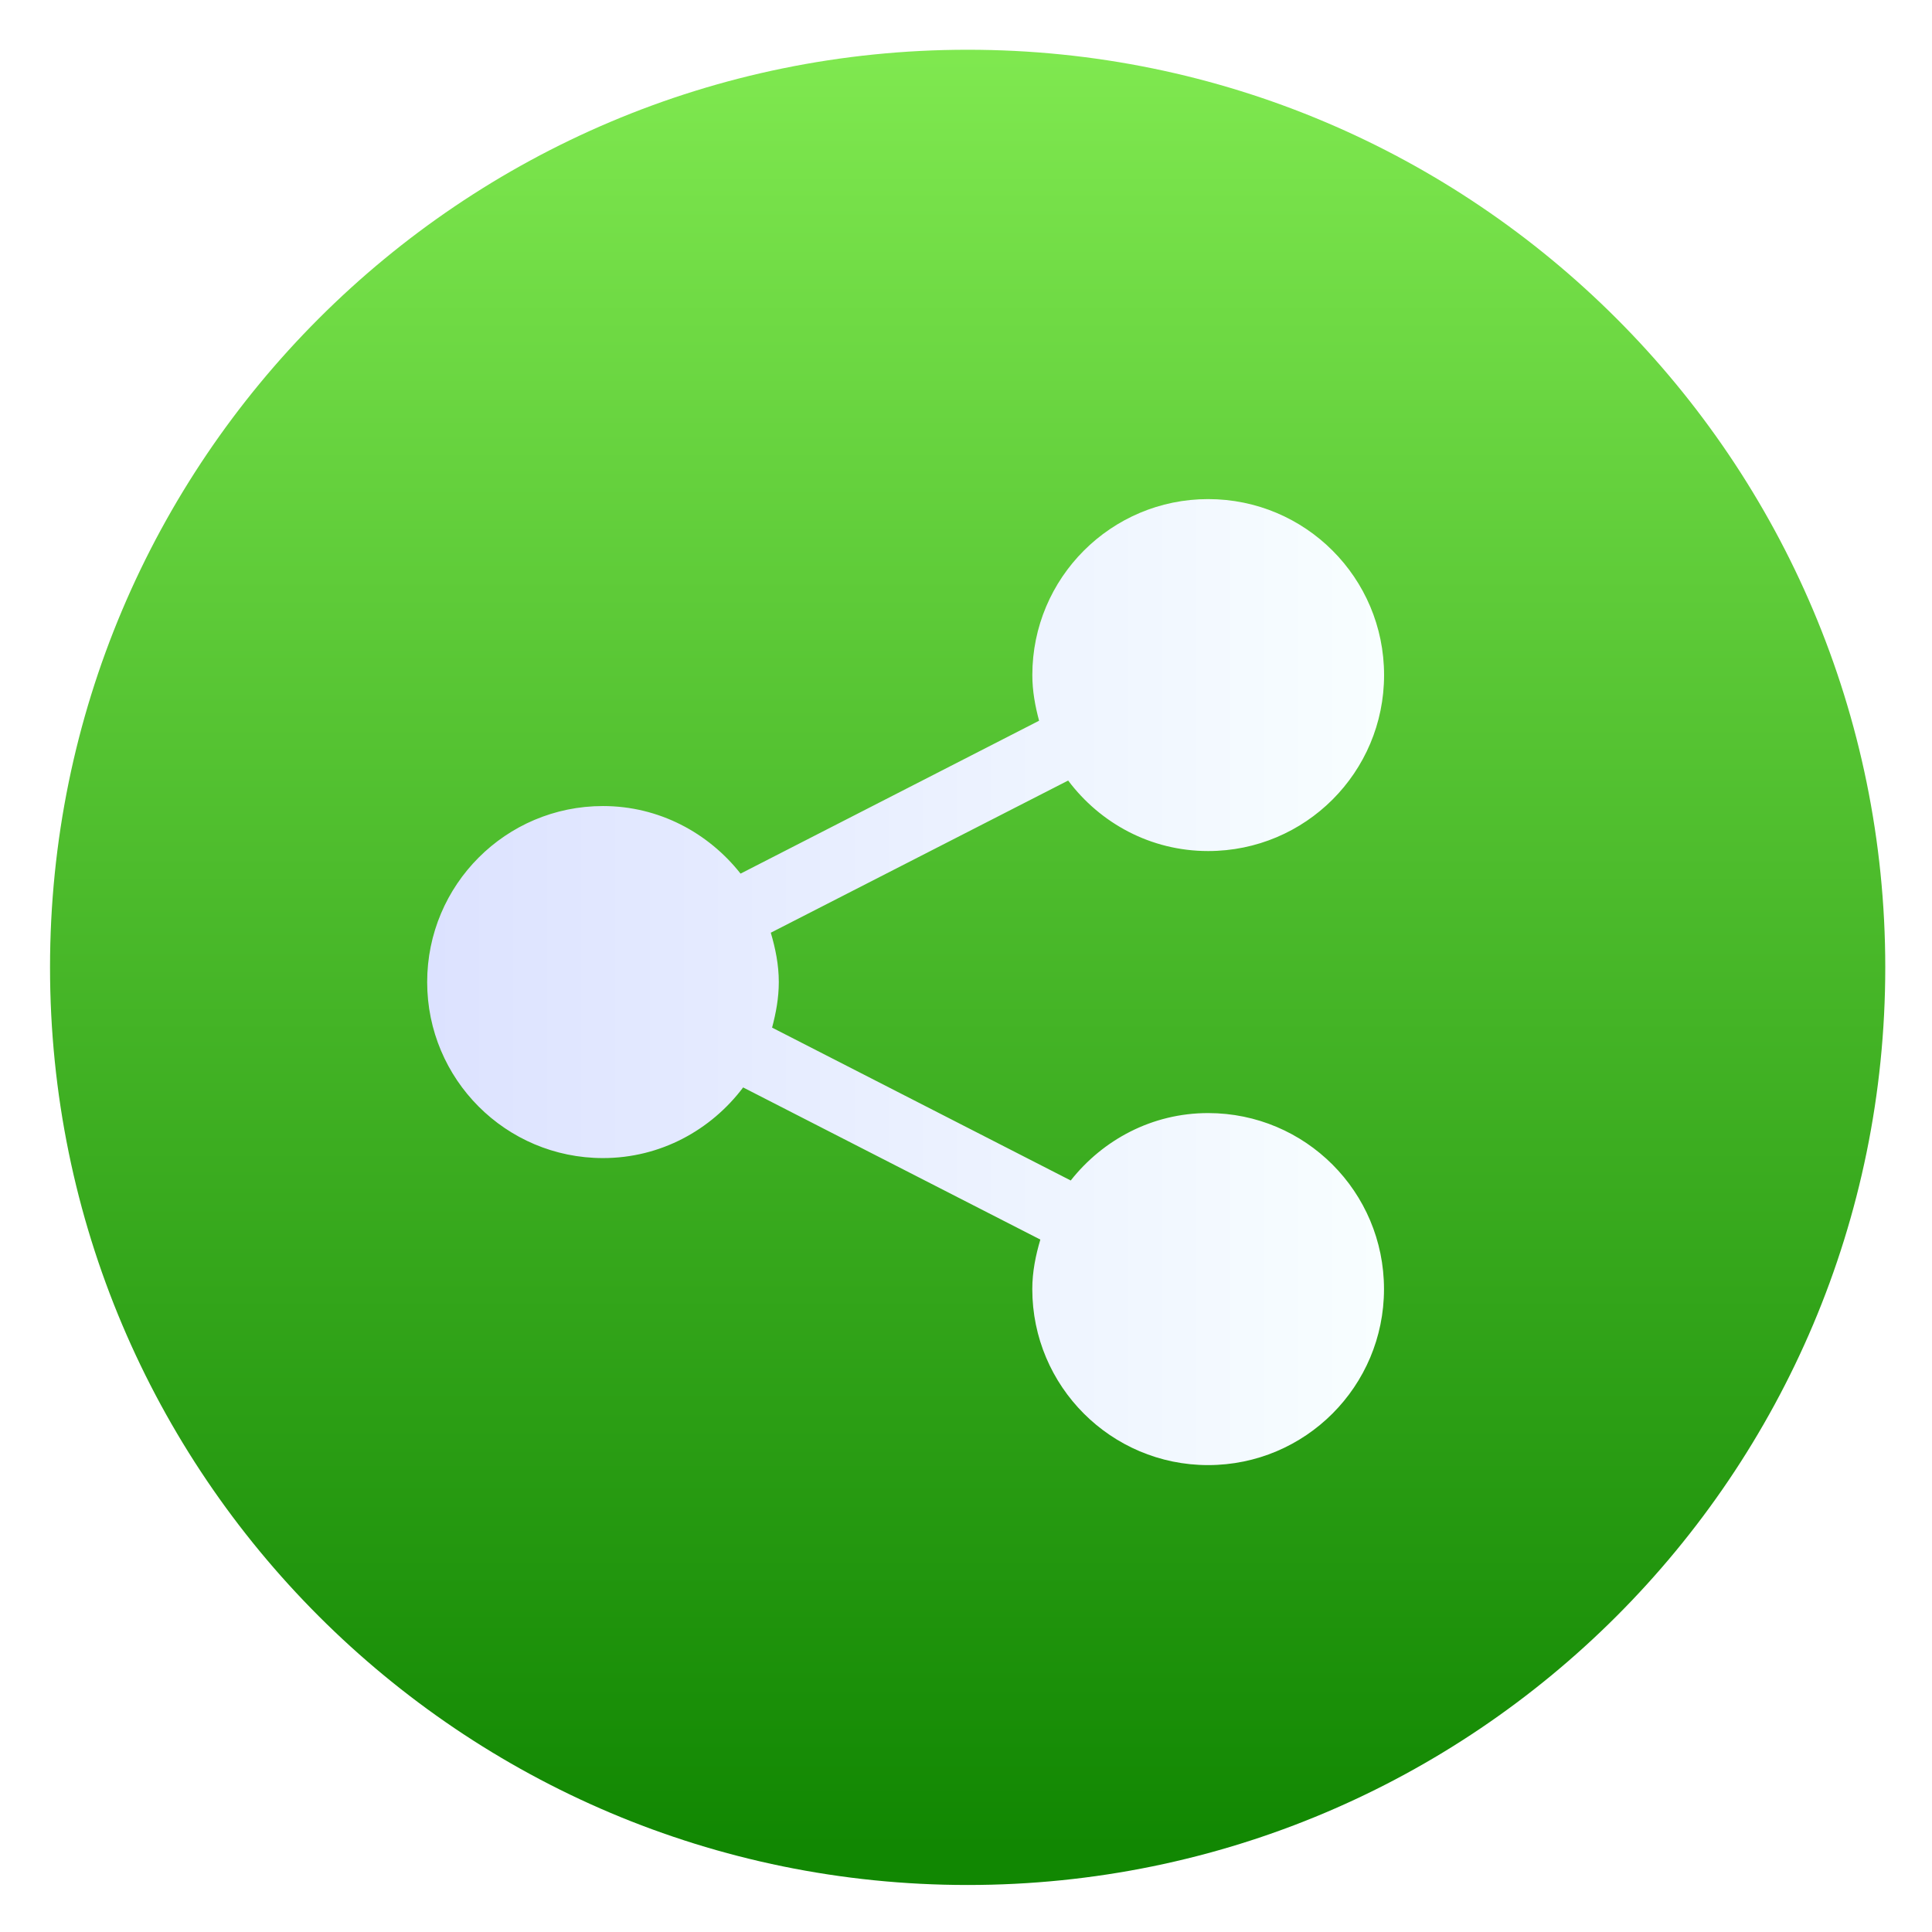
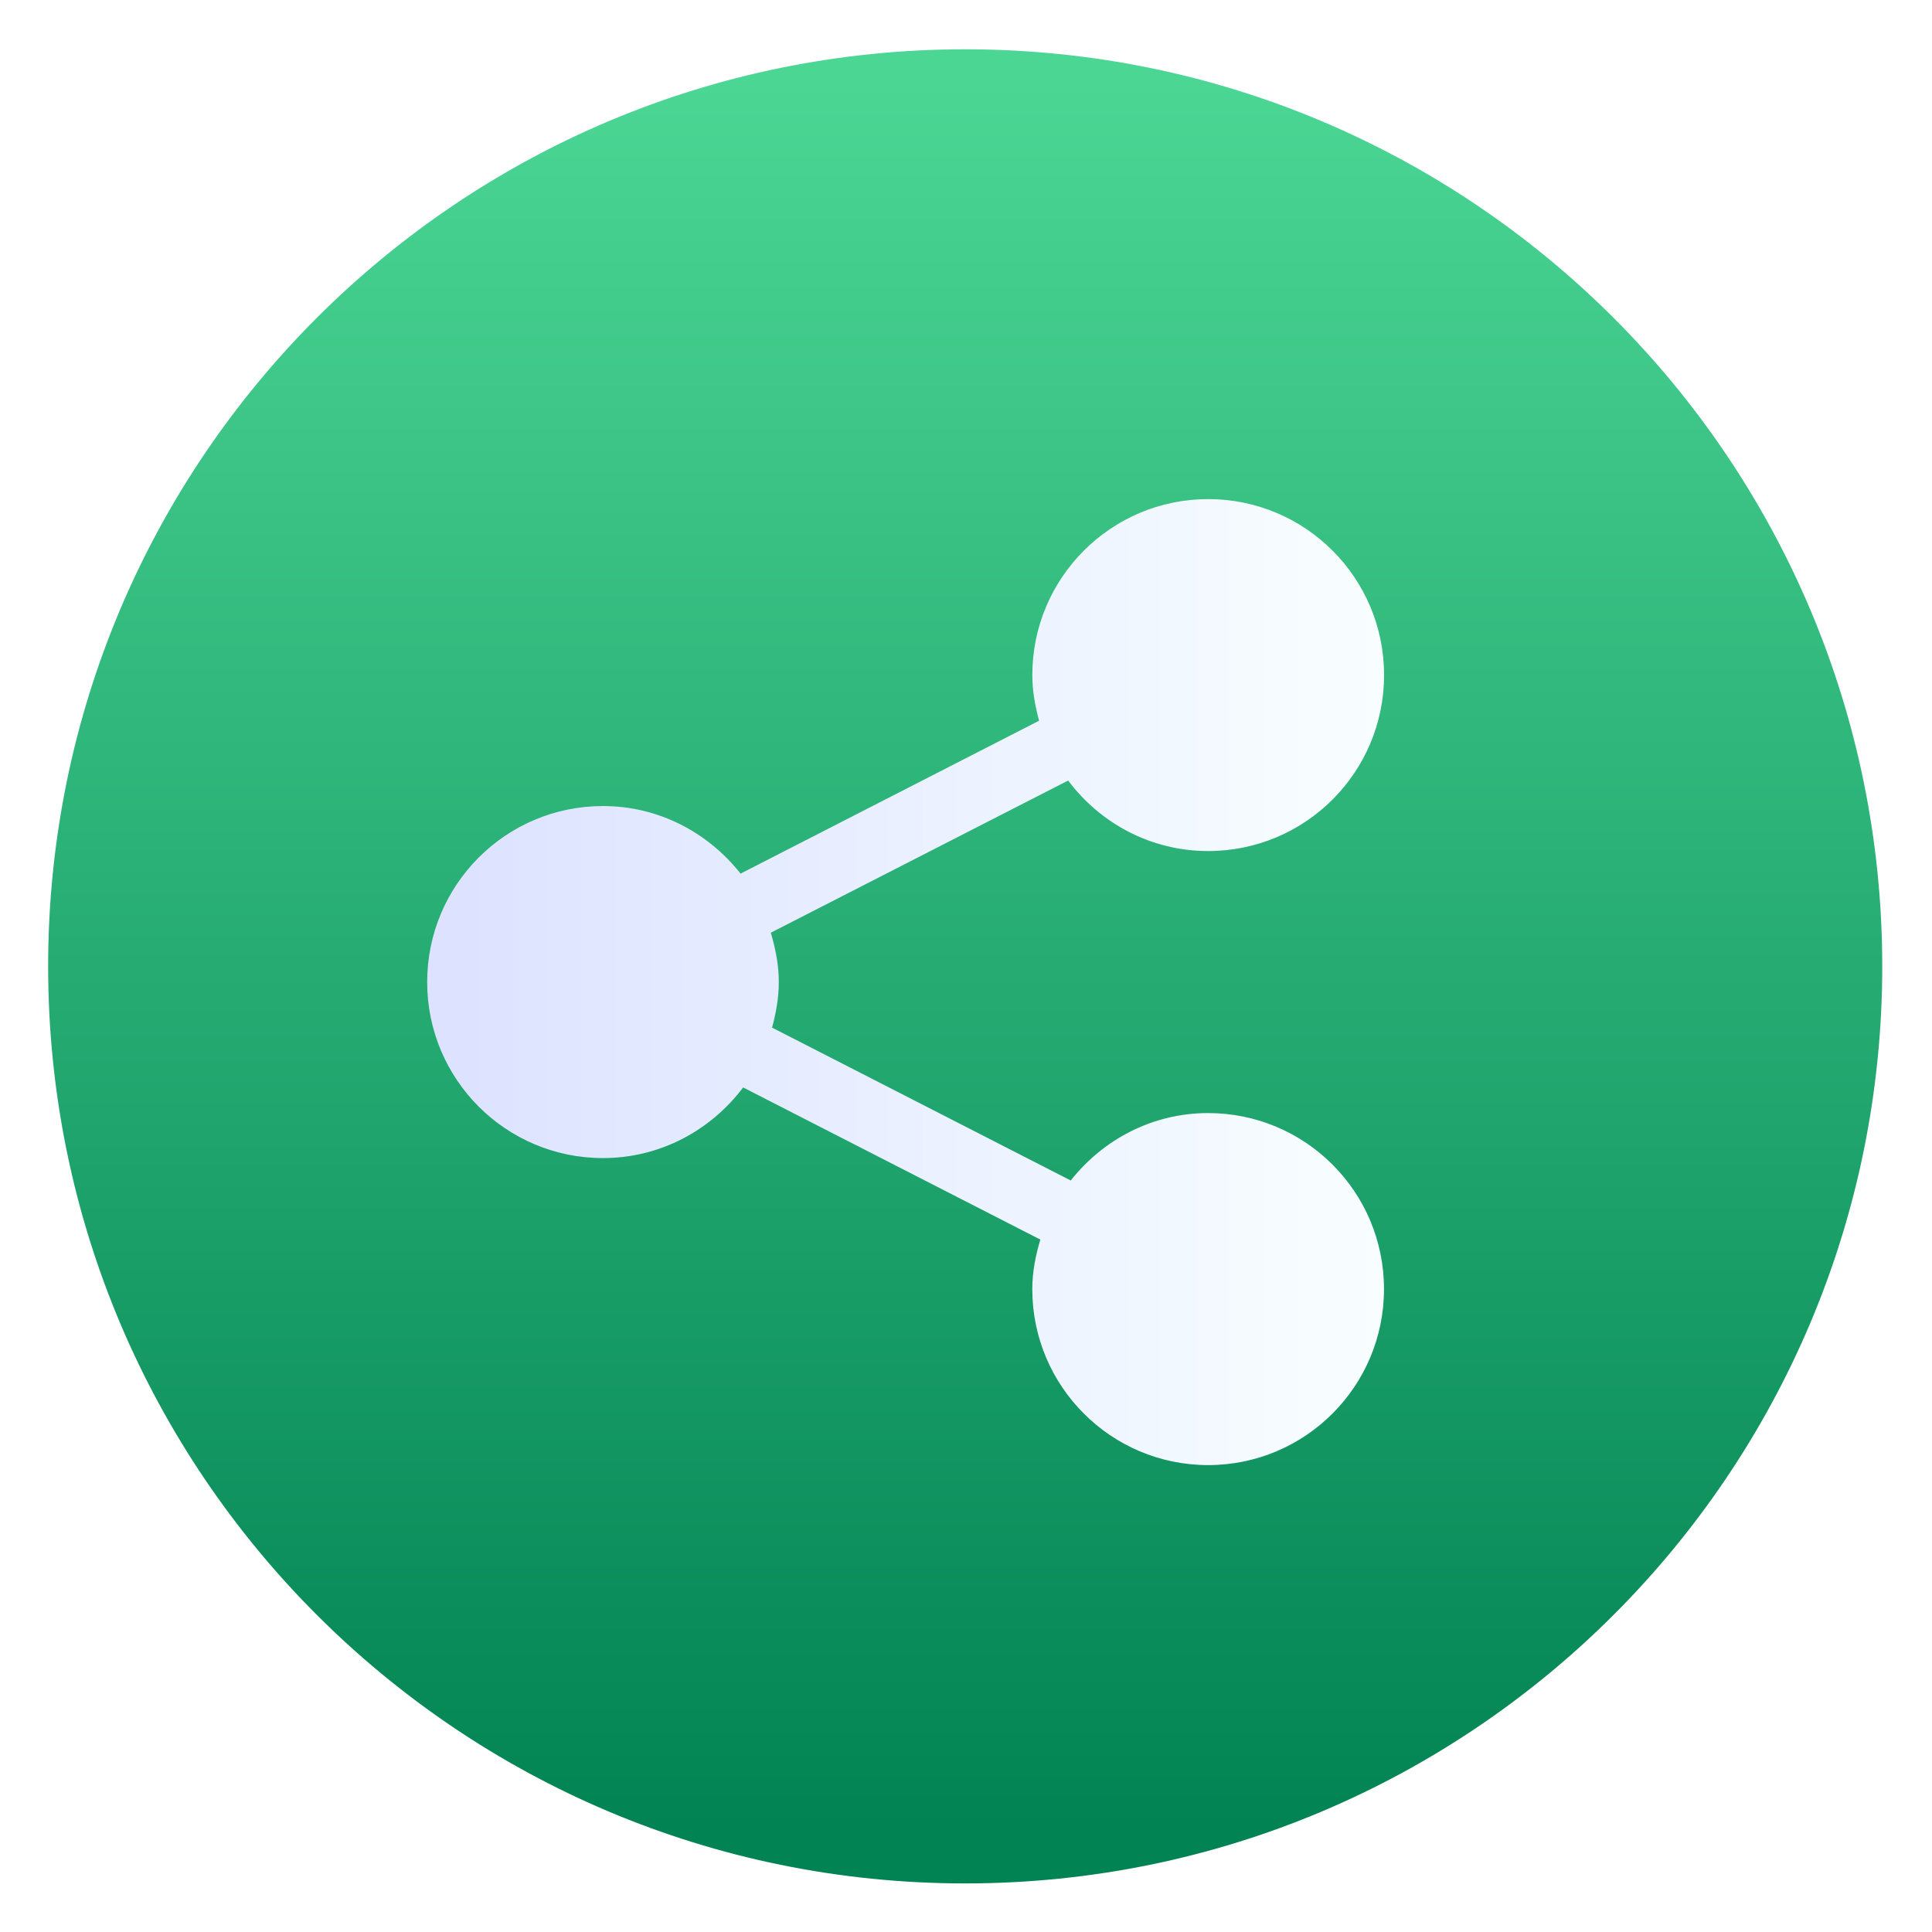
<svg xmlns="http://www.w3.org/2000/svg" style="clip-rule:evenodd;fill-rule:evenodd;stroke-linejoin:round;stroke-miterlimit:2" version="1.1" viewBox="0 0 48 48">
-   <circle cx="24.041" cy="24.034" r="22.798" style="fill:url(#_Linear1)" />
+   <circle cx="23.98" cy="24.009" r="22.784" style="fill:url(#_Linear1)" />
  <path d="m30.015 27.654c-1.389 0-2.613 0.662-3.413 1.675l-7.42-3.798c0.097-0.363 0.167-0.737 0.167-1.132 0-0.429-0.083-0.833-0.199-1.226l7.388-3.781c0.795 1.06 2.051 1.752 3.478 1.752 2.416 0 4.371-1.956 4.371-4.372 0-2.415-1.955-4.372-4.371-4.372-2.411 0-4.368 1.957-4.368 4.372 0 0.395 0.07 0.771 0.168 1.134l-7.417 3.799c-0.801-1.015-2.028-1.679-3.418-1.679-2.415 0-4.368 1.958-4.368 4.373 0 2.416 1.953 4.373 4.368 4.373 1.428 0 2.683-0.695 3.482-1.755l7.384 3.78c-0.116 0.392-0.2 0.8-0.2 1.23 0 2.415 1.957 4.373 4.368 4.373 2.416 0 4.37-1.958 4.37-4.373 0-2.417-1.954-4.373-4.37-4.373z" style="fill-rule:nonzero;fill:url(#_Linear2)" />
  <defs>
-     <linearGradient id="_Linear1" x2="1" gradientTransform="matrix(2.72215e-15,-44.4561,44.4561,2.72215e-15,24.041,45.6921)" gradientUnits="userSpaceOnUse">
-       <stop style="stop-color:#118702" offset="0" />
-       <stop style="stop-color:#80e950" offset="1" />
+     <linearGradient id="_Linear1" x2="1" gradientTransform="matrix(2.69059e-15,-43.9407,43.9407,2.69059e-15,130.695,45.7203)" gradientUnits="userSpaceOnUse">
+       <stop style="stop-color:rgb(2,131,83)" offset="0" />
+       <stop style="stop-color:rgb(75,214,148)" offset="1" />
    </linearGradient>
-     <linearGradient id="_Linear2" x2="1" gradientTransform="matrix(23.7736,0,0,23.7003,10.613,24.4)" gradientUnits="userSpaceOnUse">
-       <stop style="stop-color:#dce2ff" offset="0" />
-       <stop style="stop-color:#f8feff" offset="1" />
+     <linearGradient id="_Linear2" x2="1" gradientTransform="matrix(23.7736,0,0,23.7736,10.613,318.284)" gradientUnits="userSpaceOnUse">
+       <stop style="stop-color:rgb(220,226,255)" offset="0" />
+       <stop style="stop-color:rgb(248,254,255)" offset="1" />
    </linearGradient>
  </defs>
</svg>
